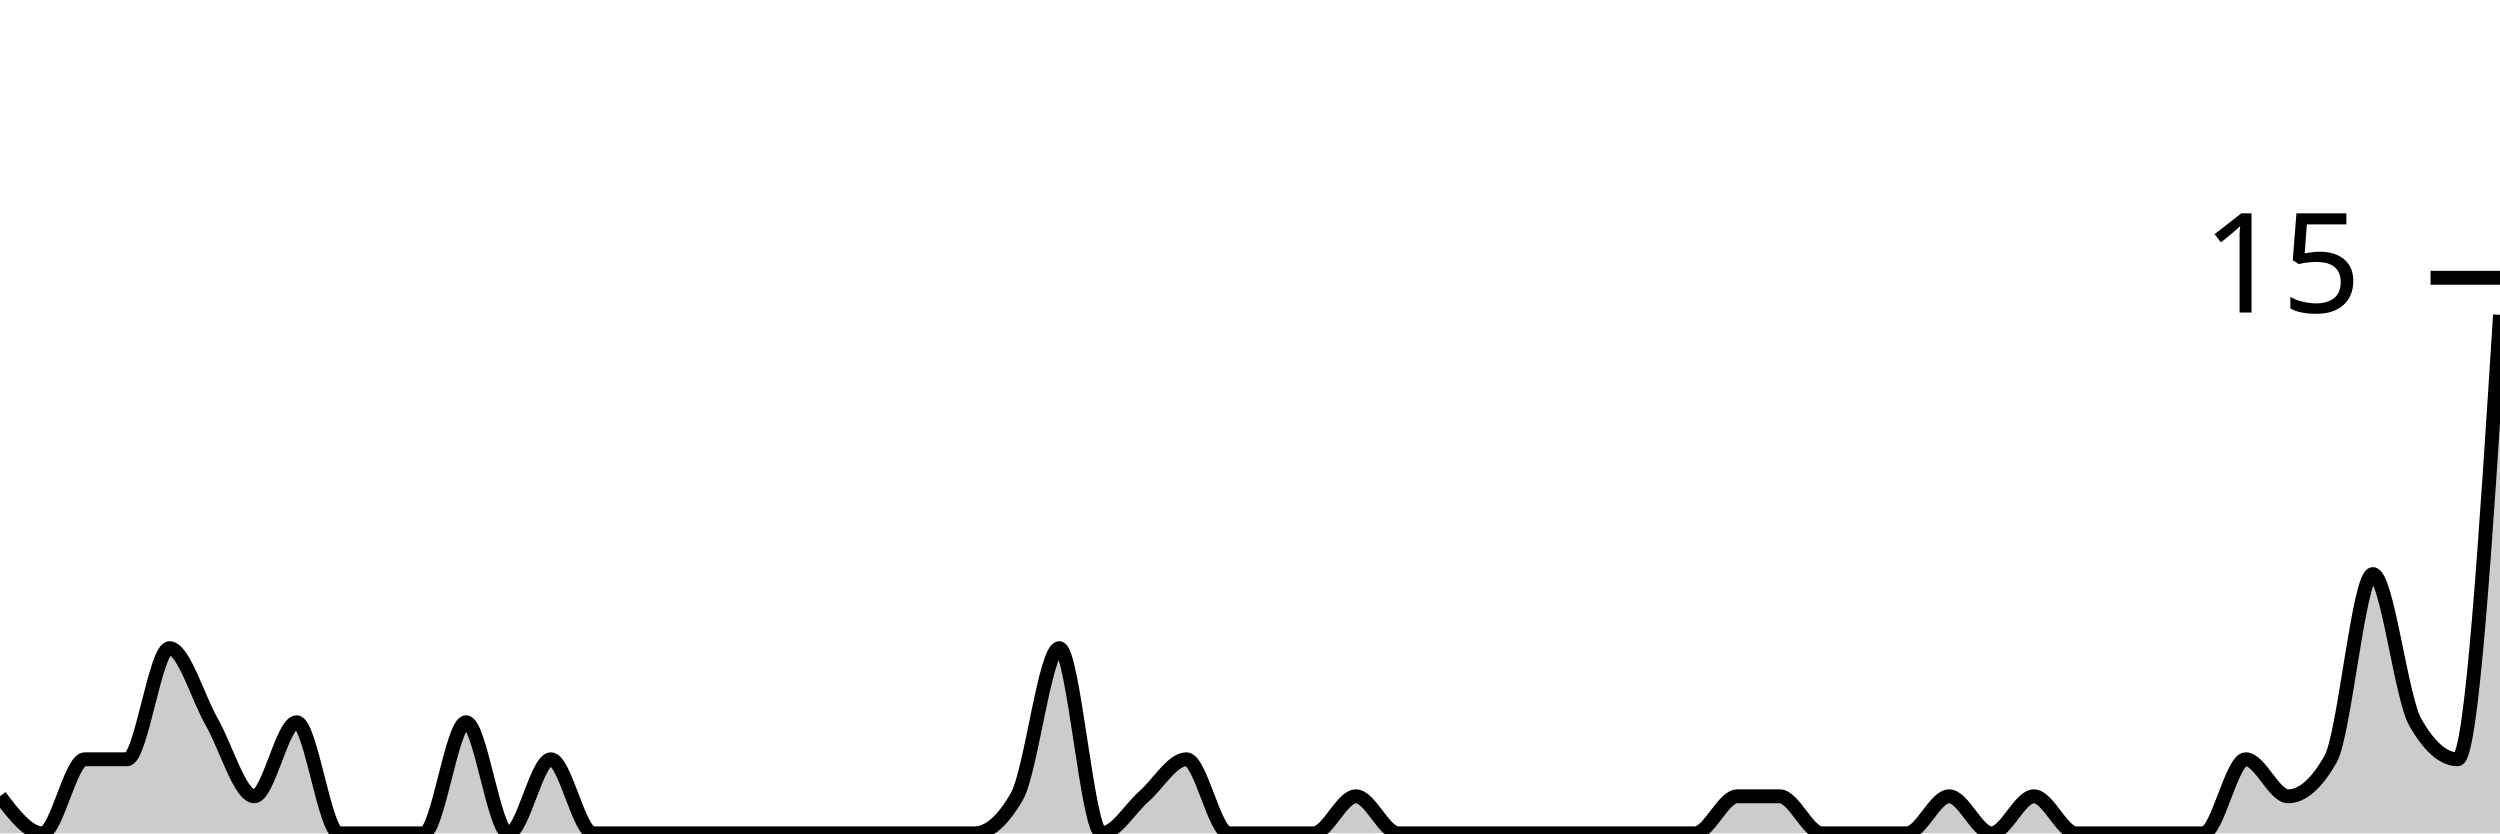
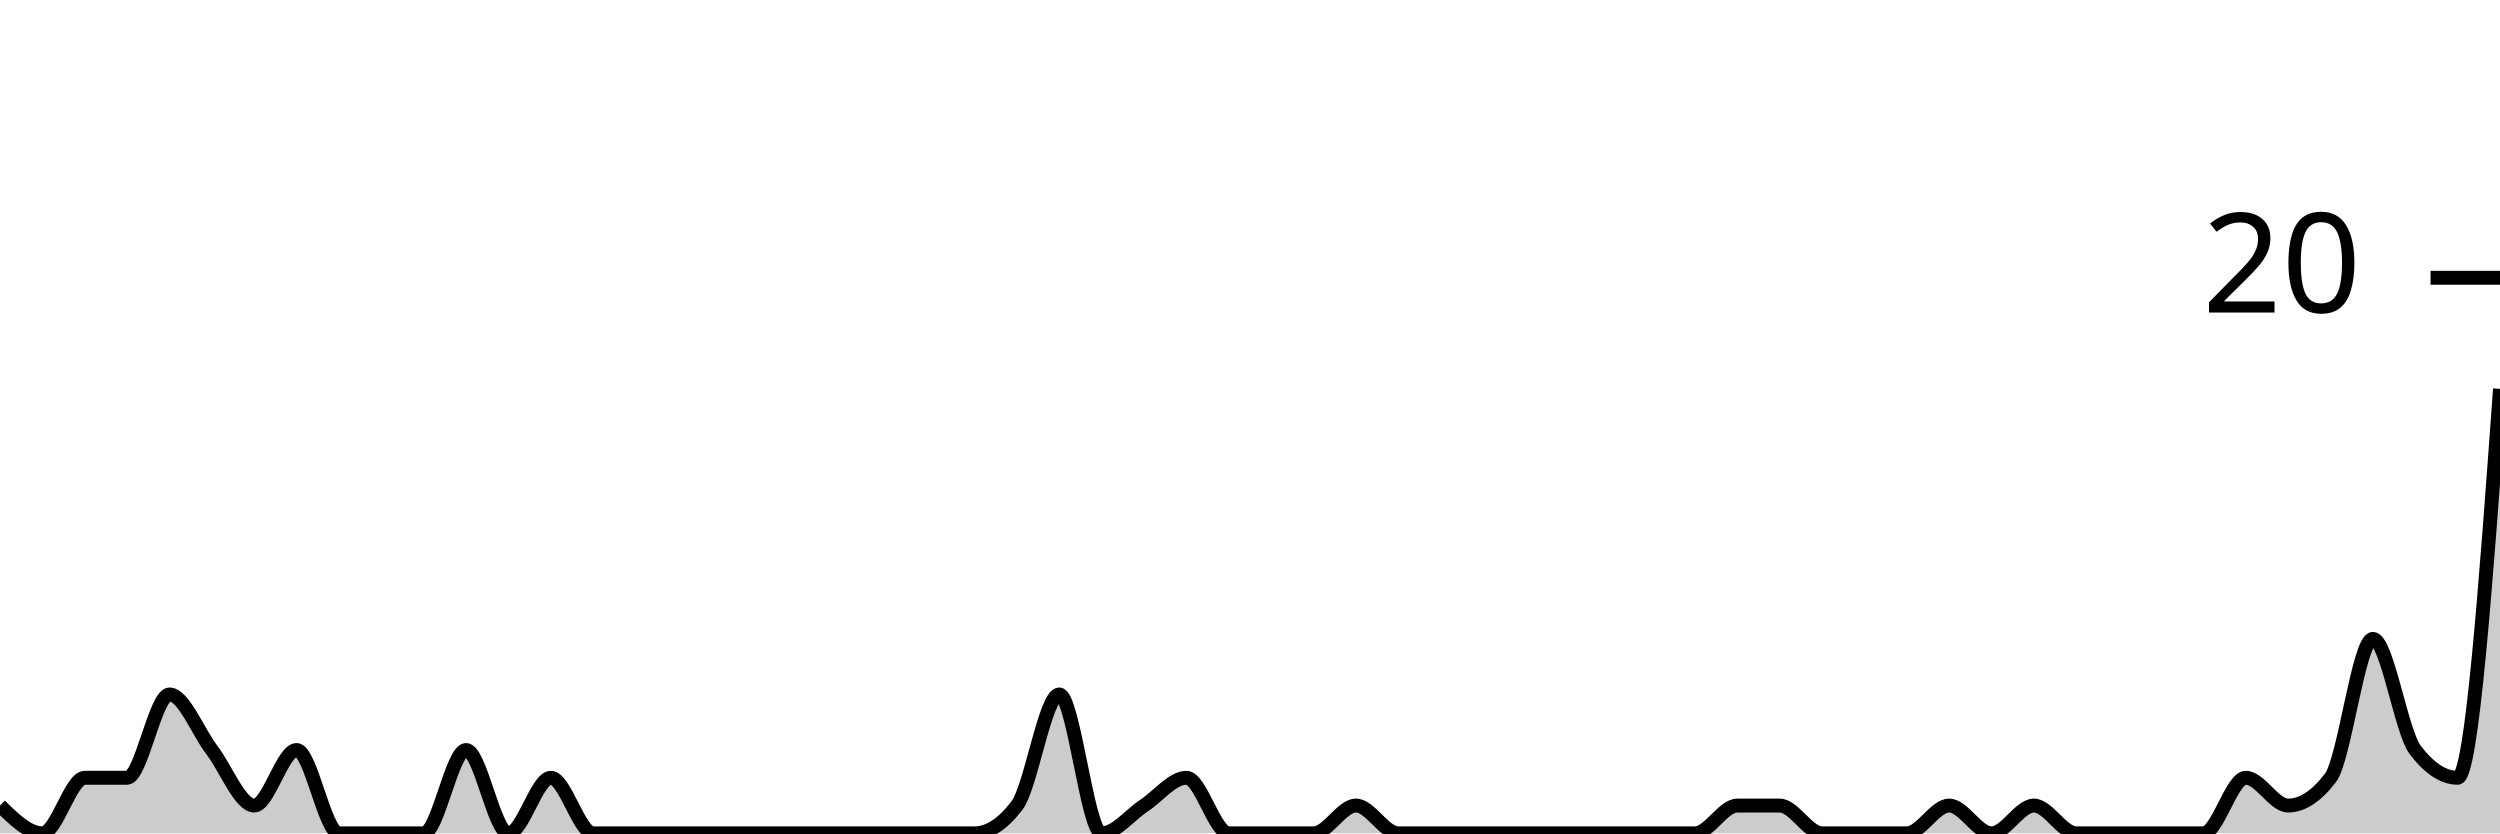
<svg xmlns="http://www.w3.org/2000/svg" viewBox="0 0 180 60">
  <g transform="translate(0,20)">
-     <path class="area" fill="rgba(0, 0, 0, 0.2)" d="M0,37.333C1.017,38.667,2.034,40,3.051,40C4.068,40,5.085,34.667,6.102,34.667C7.119,34.667,8.136,34.667,9.153,34.667C10.169,34.667,11.186,26.667,12.203,26.667C13.22,26.667,14.237,30.222,15.254,32C16.271,33.778,17.288,37.333,18.305,37.333C19.322,37.333,20.339,32,21.356,32C22.373,32,23.39,40,24.407,40C25.424,40,26.441,40,27.458,40C28.475,40,29.492,40,30.508,40C31.525,40,32.542,32,33.559,32C34.576,32,35.593,40,36.61,40C37.627,40,38.644,34.667,39.661,34.667C40.678,34.667,41.695,40,42.712,40C43.729,40,44.746,40,45.763,40C46.78,40,47.797,40,48.814,40C49.831,40,50.847,40,51.864,40C52.881,40,53.898,40,54.915,40C55.932,40,56.949,40,57.966,40C58.983,40,60,40,61.017,40C62.034,40,63.051,40,64.068,40C65.085,40,66.102,40,67.119,40C68.136,40,69.153,40,70.169,40C71.186,40,72.203,39.111,73.22,37.333C74.237,35.556,75.254,26.667,76.271,26.667C77.288,26.667,78.305,40,79.322,40C80.339,40,81.356,38.222,82.373,37.333C83.39,36.444,84.407,34.667,85.424,34.667C86.441,34.667,87.458,40,88.475,40C89.492,40,90.508,40,91.525,40C92.542,40,93.559,40,94.576,40C95.593,40,96.61,37.333,97.627,37.333C98.644,37.333,99.661,40,100.678,40C101.695,40,102.712,40,103.729,40C104.746,40,105.763,40,106.78,40C107.797,40,108.814,40,109.831,40C110.847,40,111.864,40,112.881,40C113.898,40,114.915,40,115.932,40C116.949,40,117.966,40,118.983,40C120,40,121.017,40,122.034,40C123.051,40,124.068,37.333,125.085,37.333C126.102,37.333,127.119,37.333,128.136,37.333C129.153,37.333,130.169,40,131.186,40C132.203,40,133.22,40,134.237,40C135.254,40,136.271,40,137.288,40C138.305,40,139.322,37.333,140.339,37.333C141.356,37.333,142.373,40,143.39,40C144.407,40,145.424,37.333,146.441,37.333C147.458,37.333,148.475,40,149.492,40C150.508,40,151.525,40,152.542,40C153.559,40,154.576,40,155.593,40C156.61,40,157.627,40,158.644,40C159.661,40,160.678,34.667,161.695,34.667C162.712,34.667,163.729,37.333,164.746,37.333C165.763,37.333,166.78,36.444,167.797,34.667C168.814,32.889,169.831,21.333,170.847,21.333C171.864,21.333,172.881,30.222,173.898,32C174.915,33.778,175.932,34.667,176.949,34.667C177.966,34.667,178.983,18.667,180,2.667L180,40C178.983,40,177.966,40,176.949,40C175.932,40,174.915,40,173.898,40C172.881,40,171.864,40,170.847,40C169.831,40,168.814,40,167.797,40C166.78,40,165.763,40,164.746,40C163.729,40,162.712,40,161.695,40C160.678,40,159.661,40,158.644,40C157.627,40,156.61,40,155.593,40C154.576,40,153.559,40,152.542,40C151.525,40,150.508,40,149.492,40C148.475,40,147.458,40,146.441,40C145.424,40,144.407,40,143.39,40C142.373,40,141.356,40,140.339,40C139.322,40,138.305,40,137.288,40C136.271,40,135.254,40,134.237,40C133.22,40,132.203,40,131.186,40C130.169,40,129.153,40,128.136,40C127.119,40,126.102,40,125.085,40C124.068,40,123.051,40,122.034,40C121.017,40,120,40,118.983,40C117.966,40,116.949,40,115.932,40C114.915,40,113.898,40,112.881,40C111.864,40,110.847,40,109.831,40C108.814,40,107.797,40,106.78,40C105.763,40,104.746,40,103.729,40C102.712,40,101.695,40,100.678,40C99.661,40,98.644,40,97.627,40C96.61,40,95.593,40,94.576,40C93.559,40,92.542,40,91.525,40C90.508,40,89.492,40,88.475,40C87.458,40,86.441,40,85.424,40C84.407,40,83.39,40,82.373,40C81.356,40,80.339,40,79.322,40C78.305,40,77.288,40,76.271,40C75.254,40,74.237,40,73.22,40C72.203,40,71.186,40,70.169,40C69.153,40,68.136,40,67.119,40C66.102,40,65.085,40,64.068,40C63.051,40,62.034,40,61.017,40C60,40,58.983,40,57.966,40C56.949,40,55.932,40,54.915,40C53.898,40,52.881,40,51.864,40C50.847,40,49.831,40,48.814,40C47.797,40,46.78,40,45.763,40C44.746,40,43.729,40,42.712,40C41.695,40,40.678,40,39.661,40C38.644,40,37.627,40,36.61,40C35.593,40,34.576,40,33.559,40C32.542,40,31.525,40,30.508,40C29.492,40,28.475,40,27.458,40C26.441,40,25.424,40,24.407,40C23.39,40,22.373,40,21.356,40C20.339,40,19.322,40,18.305,40C17.288,40,16.271,40,15.254,40C14.237,40,13.22,40,12.203,40C11.186,40,10.169,40,9.153,40C8.136,40,7.119,40,6.102,40C5.085,40,4.068,40,3.051,40C2.034,40,1.017,40,0,40Z" />
-     <path class="line" stroke="black" fill="none" d="M0,37.333C1.017,38.667,2.034,40,3.051,40C4.068,40,5.085,34.667,6.102,34.667C7.119,34.667,8.136,34.667,9.153,34.667C10.169,34.667,11.186,26.667,12.203,26.667C13.22,26.667,14.237,30.222,15.254,32C16.271,33.778,17.288,37.333,18.305,37.333C19.322,37.333,20.339,32,21.356,32C22.373,32,23.39,40,24.407,40C25.424,40,26.441,40,27.458,40C28.475,40,29.492,40,30.508,40C31.525,40,32.542,32,33.559,32C34.576,32,35.593,40,36.61,40C37.627,40,38.644,34.667,39.661,34.667C40.678,34.667,41.695,40,42.712,40C43.729,40,44.746,40,45.763,40C46.78,40,47.797,40,48.814,40C49.831,40,50.847,40,51.864,40C52.881,40,53.898,40,54.915,40C55.932,40,56.949,40,57.966,40C58.983,40,60,40,61.017,40C62.034,40,63.051,40,64.068,40C65.085,40,66.102,40,67.119,40C68.136,40,69.153,40,70.169,40C71.186,40,72.203,39.111,73.22,37.333C74.237,35.556,75.254,26.667,76.271,26.667C77.288,26.667,78.305,40,79.322,40C80.339,40,81.356,38.222,82.373,37.333C83.39,36.444,84.407,34.667,85.424,34.667C86.441,34.667,87.458,40,88.475,40C89.492,40,90.508,40,91.525,40C92.542,40,93.559,40,94.576,40C95.593,40,96.61,37.333,97.627,37.333C98.644,37.333,99.661,40,100.678,40C101.695,40,102.712,40,103.729,40C104.746,40,105.763,40,106.78,40C107.797,40,108.814,40,109.831,40C110.847,40,111.864,40,112.881,40C113.898,40,114.915,40,115.932,40C116.949,40,117.966,40,118.983,40C120,40,121.017,40,122.034,40C123.051,40,124.068,37.333,125.085,37.333C126.102,37.333,127.119,37.333,128.136,37.333C129.153,37.333,130.169,40,131.186,40C132.203,40,133.22,40,134.237,40C135.254,40,136.271,40,137.288,40C138.305,40,139.322,37.333,140.339,37.333C141.356,37.333,142.373,40,143.39,40C144.407,40,145.424,37.333,146.441,37.333C147.458,37.333,148.475,40,149.492,40C150.508,40,151.525,40,152.542,40C153.559,40,154.576,40,155.593,40C156.61,40,157.627,40,158.644,40C159.661,40,160.678,34.667,161.695,34.667C162.712,34.667,163.729,37.333,164.746,37.333C165.763,37.333,166.78,36.444,167.797,34.667C168.814,32.889,169.831,21.333,170.847,21.333C171.864,21.333,172.881,30.222,173.898,32C174.915,33.778,175.932,34.667,176.949,34.667C177.966,34.667,178.983,18.667,180,2.667" />
+     <path class="area" fill="rgba(0, 0, 0, 0.2)" d="M0,38C1.017,39,2.034,40,3.051,40C4.068,40,5.085,36,6.102,36C7.119,36,8.136,36,9.153,36C10.169,36,11.186,30,12.203,30C13.22,30,14.237,32.667,15.254,34C16.271,35.333,17.288,38,18.305,38C19.322,38,20.339,34,21.356,34C22.373,34,23.39,40,24.407,40C25.424,40,26.441,40,27.458,40C28.475,40,29.492,40,30.508,40C31.525,40,32.542,34,33.559,34C34.576,34,35.593,40,36.61,40C37.627,40,38.644,36,39.661,36C40.678,36,41.695,40,42.712,40C43.729,40,44.746,40,45.763,40C46.78,40,47.797,40,48.814,40C49.831,40,50.847,40,51.864,40C52.881,40,53.898,40,54.915,40C55.932,40,56.949,40,57.966,40C58.983,40,60,40,61.017,40C62.034,40,63.051,40,64.068,40C65.085,40,66.102,40,67.119,40C68.136,40,69.153,40,70.169,40C71.186,40,72.203,39.333,73.22,38C74.237,36.667,75.254,30,76.271,30C77.288,30,78.305,40,79.322,40C80.339,40,81.356,38.667,82.373,38C83.39,37.333,84.407,36,85.424,36C86.441,36,87.458,40,88.475,40C89.492,40,90.508,40,91.525,40C92.542,40,93.559,40,94.576,40C95.593,40,96.61,38,97.627,38C98.644,38,99.661,40,100.678,40C101.695,40,102.712,40,103.729,40C104.746,40,105.763,40,106.78,40C107.797,40,108.814,40,109.831,40C110.847,40,111.864,40,112.881,40C113.898,40,114.915,40,115.932,40C116.949,40,117.966,40,118.983,40C120,40,121.017,40,122.034,40C123.051,40,124.068,38,125.085,38C126.102,38,127.119,38,128.136,38C129.153,38,130.169,40,131.186,40C132.203,40,133.22,40,134.237,40C135.254,40,136.271,40,137.288,40C138.305,40,139.322,38,140.339,38C141.356,38,142.373,40,143.39,40C144.407,40,145.424,38,146.441,38C147.458,38,148.475,40,149.492,40C150.508,40,151.525,40,152.542,40C153.559,40,154.576,40,155.593,40C156.61,40,157.627,40,158.644,40C159.661,40,160.678,36,161.695,36C162.712,36,163.729,38,164.746,38C165.763,38,166.78,37.333,167.797,36C168.814,34.667,169.831,26,170.847,26C171.864,26,172.881,32.667,173.898,34C174.915,35.333,175.932,36,176.949,36C177.966,36,178.983,22,180,8L180,40C178.983,40,177.966,40,176.949,40C175.932,40,174.915,40,173.898,40C172.881,40,171.864,40,170.847,40C169.831,40,168.814,40,167.797,40C166.78,40,165.763,40,164.746,40C163.729,40,162.712,40,161.695,40C160.678,40,159.661,40,158.644,40C157.627,40,156.61,40,155.593,40C154.576,40,153.559,40,152.542,40C151.525,40,150.508,40,149.492,40C148.475,40,147.458,40,146.441,40C145.424,40,144.407,40,143.39,40C142.373,40,141.356,40,140.339,40C139.322,40,138.305,40,137.288,40C136.271,40,135.254,40,134.237,40C133.22,40,132.203,40,131.186,40C130.169,40,129.153,40,128.136,40C127.119,40,126.102,40,125.085,40C124.068,40,123.051,40,122.034,40C121.017,40,120,40,118.983,40C117.966,40,116.949,40,115.932,40C114.915,40,113.898,40,112.881,40C111.864,40,110.847,40,109.831,40C108.814,40,107.797,40,106.78,40C105.763,40,104.746,40,103.729,40C102.712,40,101.695,40,100.678,40C99.661,40,98.644,40,97.627,40C96.61,40,95.593,40,94.576,40C93.559,40,92.542,40,91.525,40C90.508,40,89.492,40,88.475,40C87.458,40,86.441,40,85.424,40C84.407,40,83.39,40,82.373,40C81.356,40,80.339,40,79.322,40C78.305,40,77.288,40,76.271,40C75.254,40,74.237,40,73.22,40C72.203,40,71.186,40,70.169,40C69.153,40,68.136,40,67.119,40C66.102,40,65.085,40,64.068,40C63.051,40,62.034,40,61.017,40C60,40,58.983,40,57.966,40C56.949,40,55.932,40,54.915,40C53.898,40,52.881,40,51.864,40C50.847,40,49.831,40,48.814,40C47.797,40,46.78,40,45.763,40C44.746,40,43.729,40,42.712,40C41.695,40,40.678,40,39.661,40C38.644,40,37.627,40,36.61,40C35.593,40,34.576,40,33.559,40C32.542,40,31.525,40,30.508,40C29.492,40,28.475,40,27.458,40C26.441,40,25.424,40,24.407,40C23.39,40,22.373,40,21.356,40C20.339,40,19.322,40,18.305,40C17.288,40,16.271,40,15.254,40C14.237,40,13.22,40,12.203,40C11.186,40,10.169,40,9.153,40C8.136,40,7.119,40,6.102,40C5.085,40,4.068,40,3.051,40C2.034,40,1.017,40,0,40Z" />
+     <path class="line" stroke="black" fill="none" d="M0,38C1.017,39,2.034,40,3.051,40C4.068,40,5.085,36,6.102,36C7.119,36,8.136,36,9.153,36C10.169,36,11.186,30,12.203,30C13.22,30,14.237,32.667,15.254,34C16.271,35.333,17.288,38,18.305,38C19.322,38,20.339,34,21.356,34C22.373,34,23.39,40,24.407,40C25.424,40,26.441,40,27.458,40C28.475,40,29.492,40,30.508,40C31.525,40,32.542,34,33.559,34C34.576,34,35.593,40,36.61,40C37.627,40,38.644,36,39.661,36C40.678,36,41.695,40,42.712,40C43.729,40,44.746,40,45.763,40C46.78,40,47.797,40,48.814,40C49.831,40,50.847,40,51.864,40C52.881,40,53.898,40,54.915,40C55.932,40,56.949,40,57.966,40C58.983,40,60,40,61.017,40C62.034,40,63.051,40,64.068,40C65.085,40,66.102,40,67.119,40C68.136,40,69.153,40,70.169,40C71.186,40,72.203,39.333,73.22,38C74.237,36.667,75.254,30,76.271,30C77.288,30,78.305,40,79.322,40C80.339,40,81.356,38.667,82.373,38C83.39,37.333,84.407,36,85.424,36C86.441,36,87.458,40,88.475,40C89.492,40,90.508,40,91.525,40C92.542,40,93.559,40,94.576,40C95.593,40,96.61,38,97.627,38C98.644,38,99.661,40,100.678,40C101.695,40,102.712,40,103.729,40C104.746,40,105.763,40,106.78,40C107.797,40,108.814,40,109.831,40C110.847,40,111.864,40,112.881,40C113.898,40,114.915,40,115.932,40C116.949,40,117.966,40,118.983,40C120,40,121.017,40,122.034,40C123.051,40,124.068,38,125.085,38C126.102,38,127.119,38,128.136,38C129.153,38,130.169,40,131.186,40C132.203,40,133.22,40,134.237,40C135.254,40,136.271,40,137.288,40C138.305,40,139.322,38,140.339,38C141.356,38,142.373,40,143.39,40C144.407,40,145.424,38,146.441,38C147.458,38,148.475,40,149.492,40C150.508,40,151.525,40,152.542,40C153.559,40,154.576,40,155.593,40C156.61,40,157.627,40,158.644,40C159.661,40,160.678,36,161.695,36C162.712,36,163.729,38,164.746,38C165.763,38,166.78,37.333,167.797,36C168.814,34.667,169.831,26,170.847,26C171.864,26,172.881,32.667,173.898,34C174.915,35.333,175.932,36,176.949,36C177.966,36,178.983,22,180,8" />
    <path class="axis-ceiling" stroke-width="1" stroke="black" fill="none" d="M175,0L180,0" />
-     <text class="axis-ceiling-label" font-family="sans-serif" text-anchor="end" font-size="10px" x="170" y="2.5">15</text>
+     <text class="axis-ceiling-label" font-family="sans-serif" text-anchor="end" font-size="10px" x="170" y="2.5">20</text>
  </g>
</svg>
